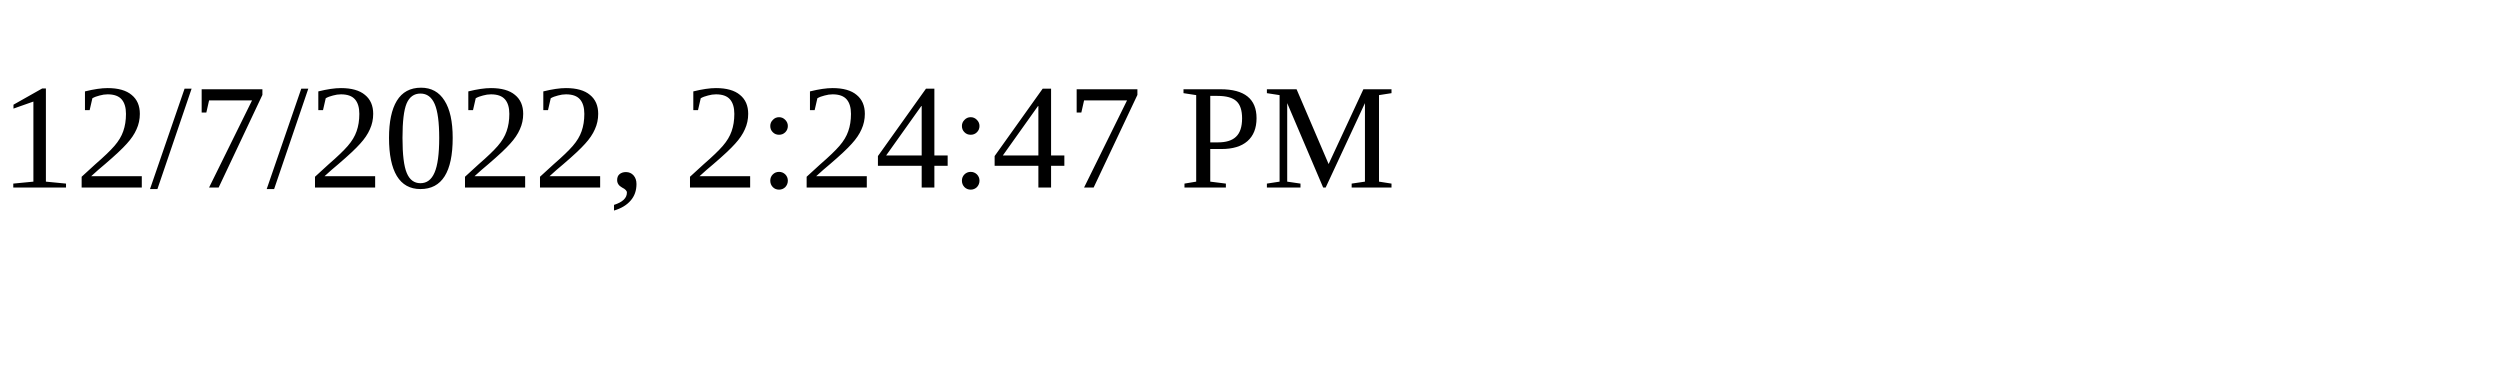
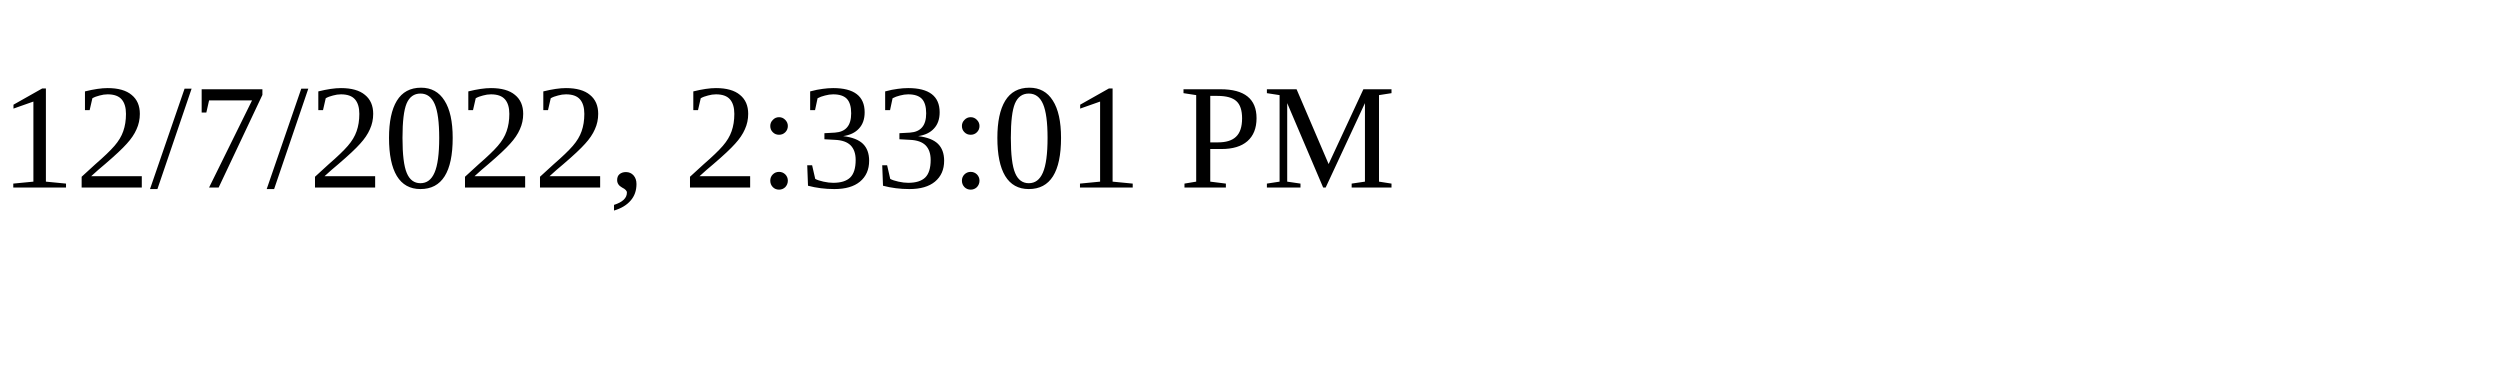
<svg xmlns="http://www.w3.org/2000/svg" height="30" width="200">
-   <text x="0" y="15">12/7/2022, 2:24:47 PM</text>
+   <text x="0" y="15">12/7/2022, 2:33:01 PM</text>
</svg>
